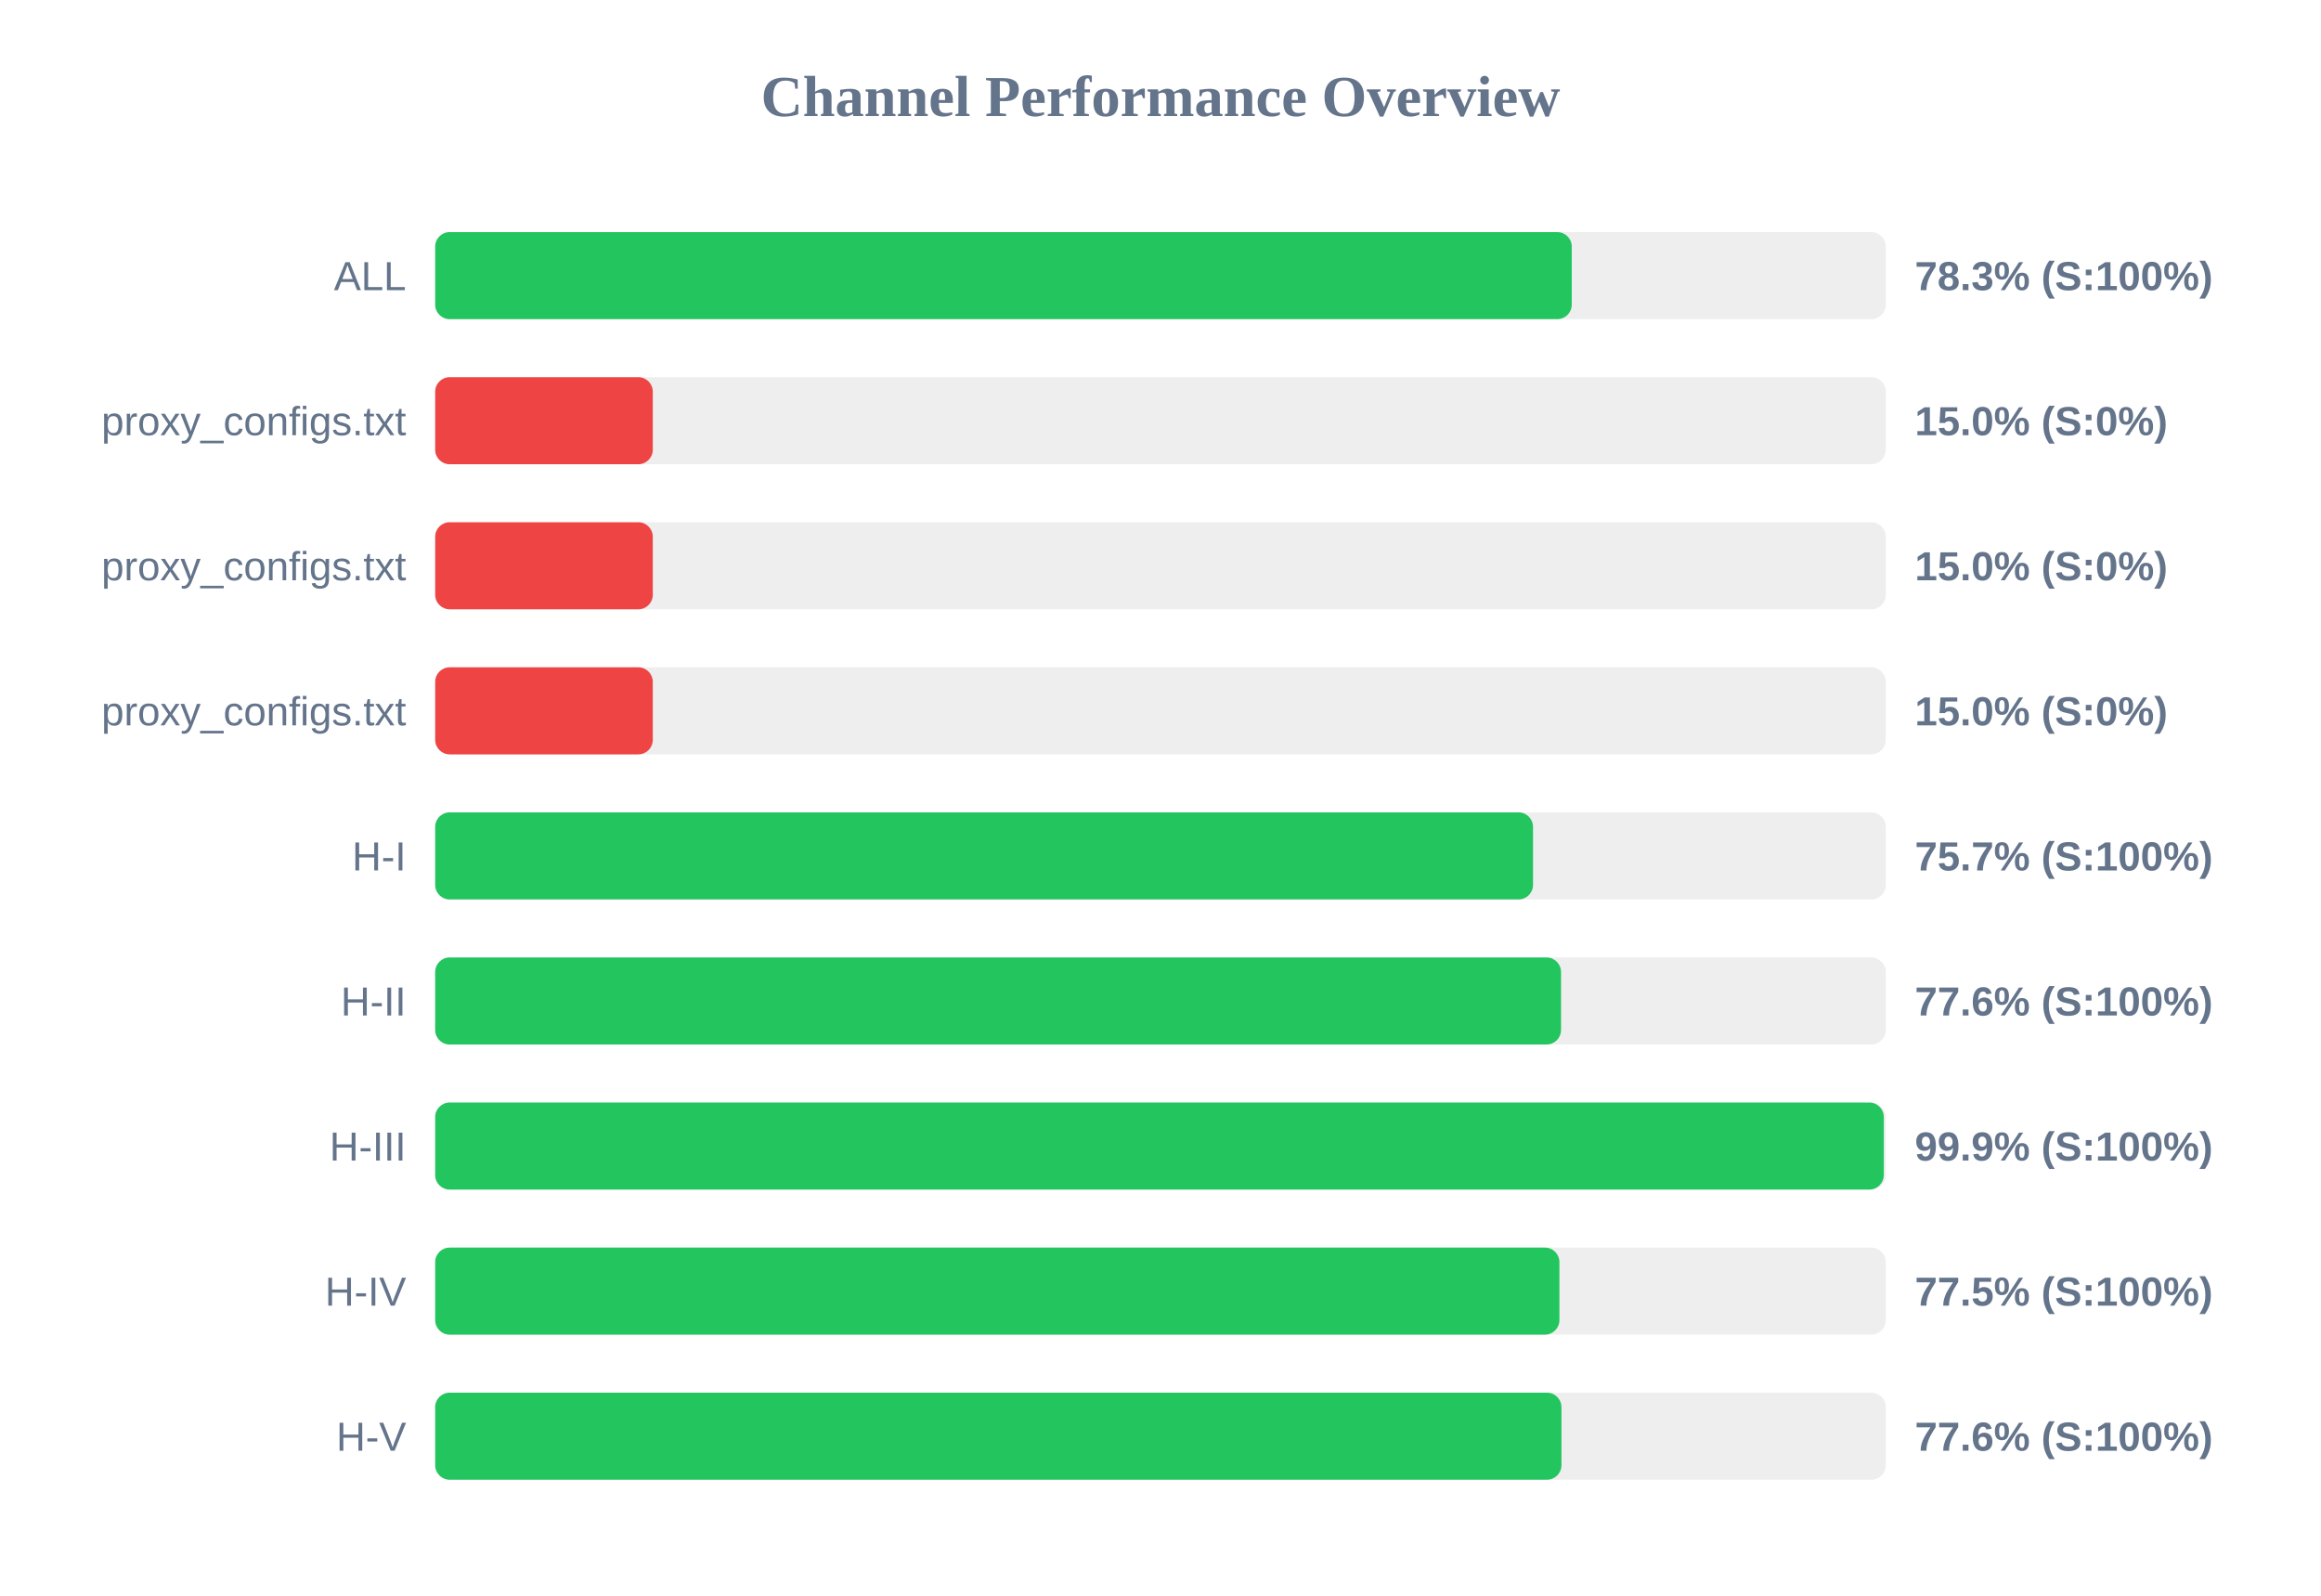
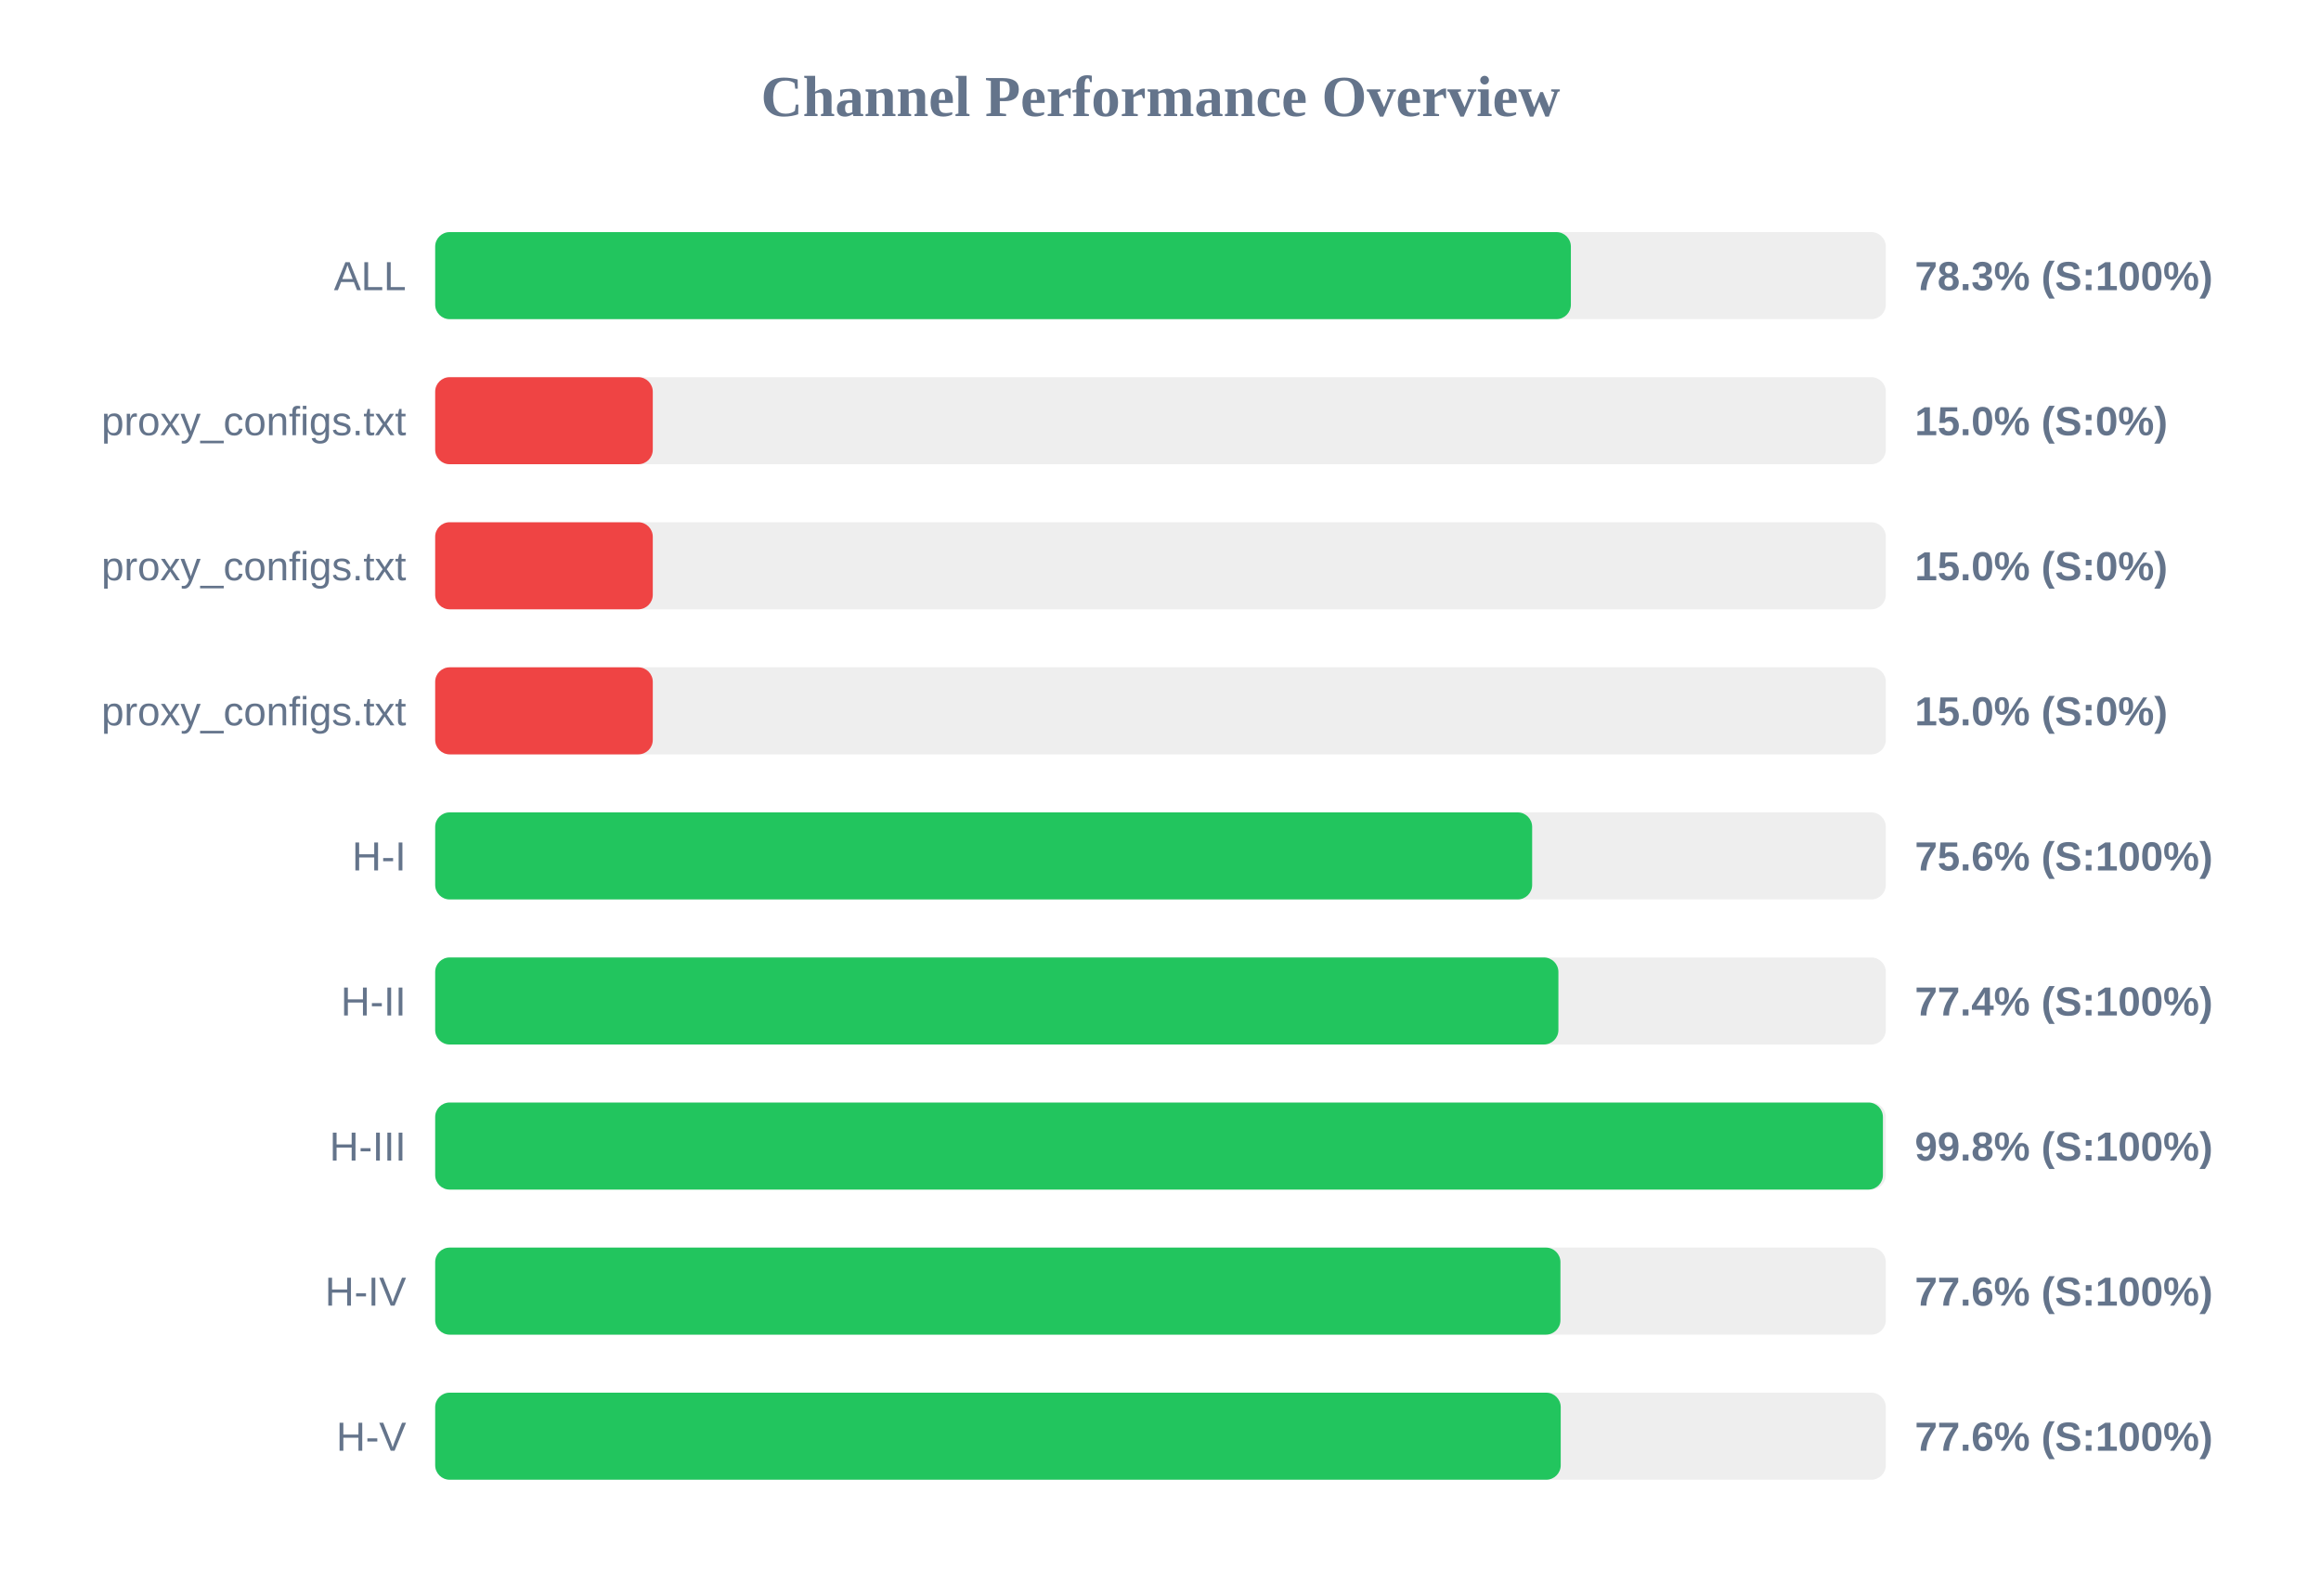
<svg xmlns="http://www.w3.org/2000/svg" width="800" height="550" version="1.1">
  <style>
        .row { font: 14px Arial; fill: #64748b; }
        .score { font: bold 14px Arial; fill: #64748b; }
    </style>
  <text x="400" y="40" text-anchor="middle" font-size="20px" font-weight="bold" fill="#64748b">Channel Performance Overview</text>
  <rect x="150" y="80" width="500" height="30" fill="#eee" rx="5" />
-   <rect x="150" y="80" width="391.75" height="30" fill="#22c55e" rx="5" />
+   <rect x="150" y="80" width="391.45" height="30" fill="#22c55e" rx="5" />
  <text x="140" y="100" text-anchor="end" class="row">ALL</text>
  <text x="660" y="100" text-anchor="start" class="score">78.3% (S:100%)</text>
  <rect x="150" y="130" width="500" height="30" fill="#eee" rx="5" />
  <rect x="150" y="130" width="75.0" height="30" fill="#ef4444" rx="5" />
  <text x="140" y="150" text-anchor="end" class="row">proxy_configs.txt</text>
  <text x="660" y="150" text-anchor="start" class="score">15.0% (S:0%)</text>
  <rect x="150" y="180" width="500" height="30" fill="#eee" rx="5" />
  <rect x="150" y="180" width="75.0" height="30" fill="#ef4444" rx="5" />
  <text x="140" y="200" text-anchor="end" class="row">proxy_configs.txt</text>
  <text x="660" y="200" text-anchor="start" class="score">15.0% (S:0%)</text>
  <rect x="150" y="230" width="500" height="30" fill="#eee" rx="5" />
  <rect x="150" y="230" width="75.0" height="30" fill="#ef4444" rx="5" />
  <text x="140" y="250" text-anchor="end" class="row">proxy_configs.txt</text>
  <text x="660" y="250" text-anchor="start" class="score">15.0% (S:0%)</text>
  <rect x="150" y="280" width="500" height="30" fill="#eee" rx="5" />
-   <rect x="150" y="280" width="378.4" height="30" fill="#22c55e" rx="5" />
+   <rect x="150" y="280" width="378.1" height="30" fill="#22c55e" rx="5" />
  <text x="140" y="300" text-anchor="end" class="row">H-I</text>
-   <text x="660" y="300" text-anchor="start" class="score">75.7% (S:100%)</text>
+   <text x="660" y="300" text-anchor="start" class="score">75.6% (S:100%)</text>
  <rect x="150" y="330" width="500" height="30" fill="#eee" rx="5" />
-   <rect x="150" y="330" width="388.05" height="30" fill="#22c55e" rx="5" />
+   <rect x="150" y="330" width="387.15" height="30" fill="#22c55e" rx="5" />
  <text x="140" y="350" text-anchor="end" class="row">H-II</text>
-   <text x="660" y="350" text-anchor="start" class="score">77.6% (S:100%)</text>
+   <text x="660" y="350" text-anchor="start" class="score">77.4% (S:100%)</text>
  <rect x="150" y="380" width="500" height="30" fill="#eee" rx="5" />
-   <rect x="150" y="380" width="499.3" height="30" fill="#22c55e" rx="5" />
+   <rect x="150" y="380" width="499.0" height="30" fill="#22c55e" rx="5" />
  <text x="140" y="400" text-anchor="end" class="row">H-III</text>
-   <text x="660" y="400" text-anchor="start" class="score">99.9% (S:100%)</text>
+   <text x="660" y="400" text-anchor="start" class="score">99.8% (S:100%)</text>
  <rect x="150" y="430" width="500" height="30" fill="#eee" rx="5" />
-   <rect x="150" y="430" width="387.5" height="30" fill="#22c55e" rx="5" />
+   <rect x="150" y="430" width="387.85" height="30" fill="#22c55e" rx="5" />
  <text x="140" y="450" text-anchor="end" class="row">H-IV</text>
-   <text x="660" y="450" text-anchor="start" class="score">77.5% (S:100%)</text>
+   <text x="660" y="450" text-anchor="start" class="score">77.6% (S:100%)</text>
  <rect x="150" y="480" width="500" height="30" fill="#eee" rx="5" />
-   <rect x="150" y="480" width="388.2" height="30" fill="#22c55e" rx="5" />
+   <rect x="150" y="480" width="387.95" height="30" fill="#22c55e" rx="5" />
  <text x="140" y="500" text-anchor="end" class="row">H-V</text>
  <text x="660" y="500" text-anchor="start" class="score">77.6% (S:100%)</text>
</svg>
